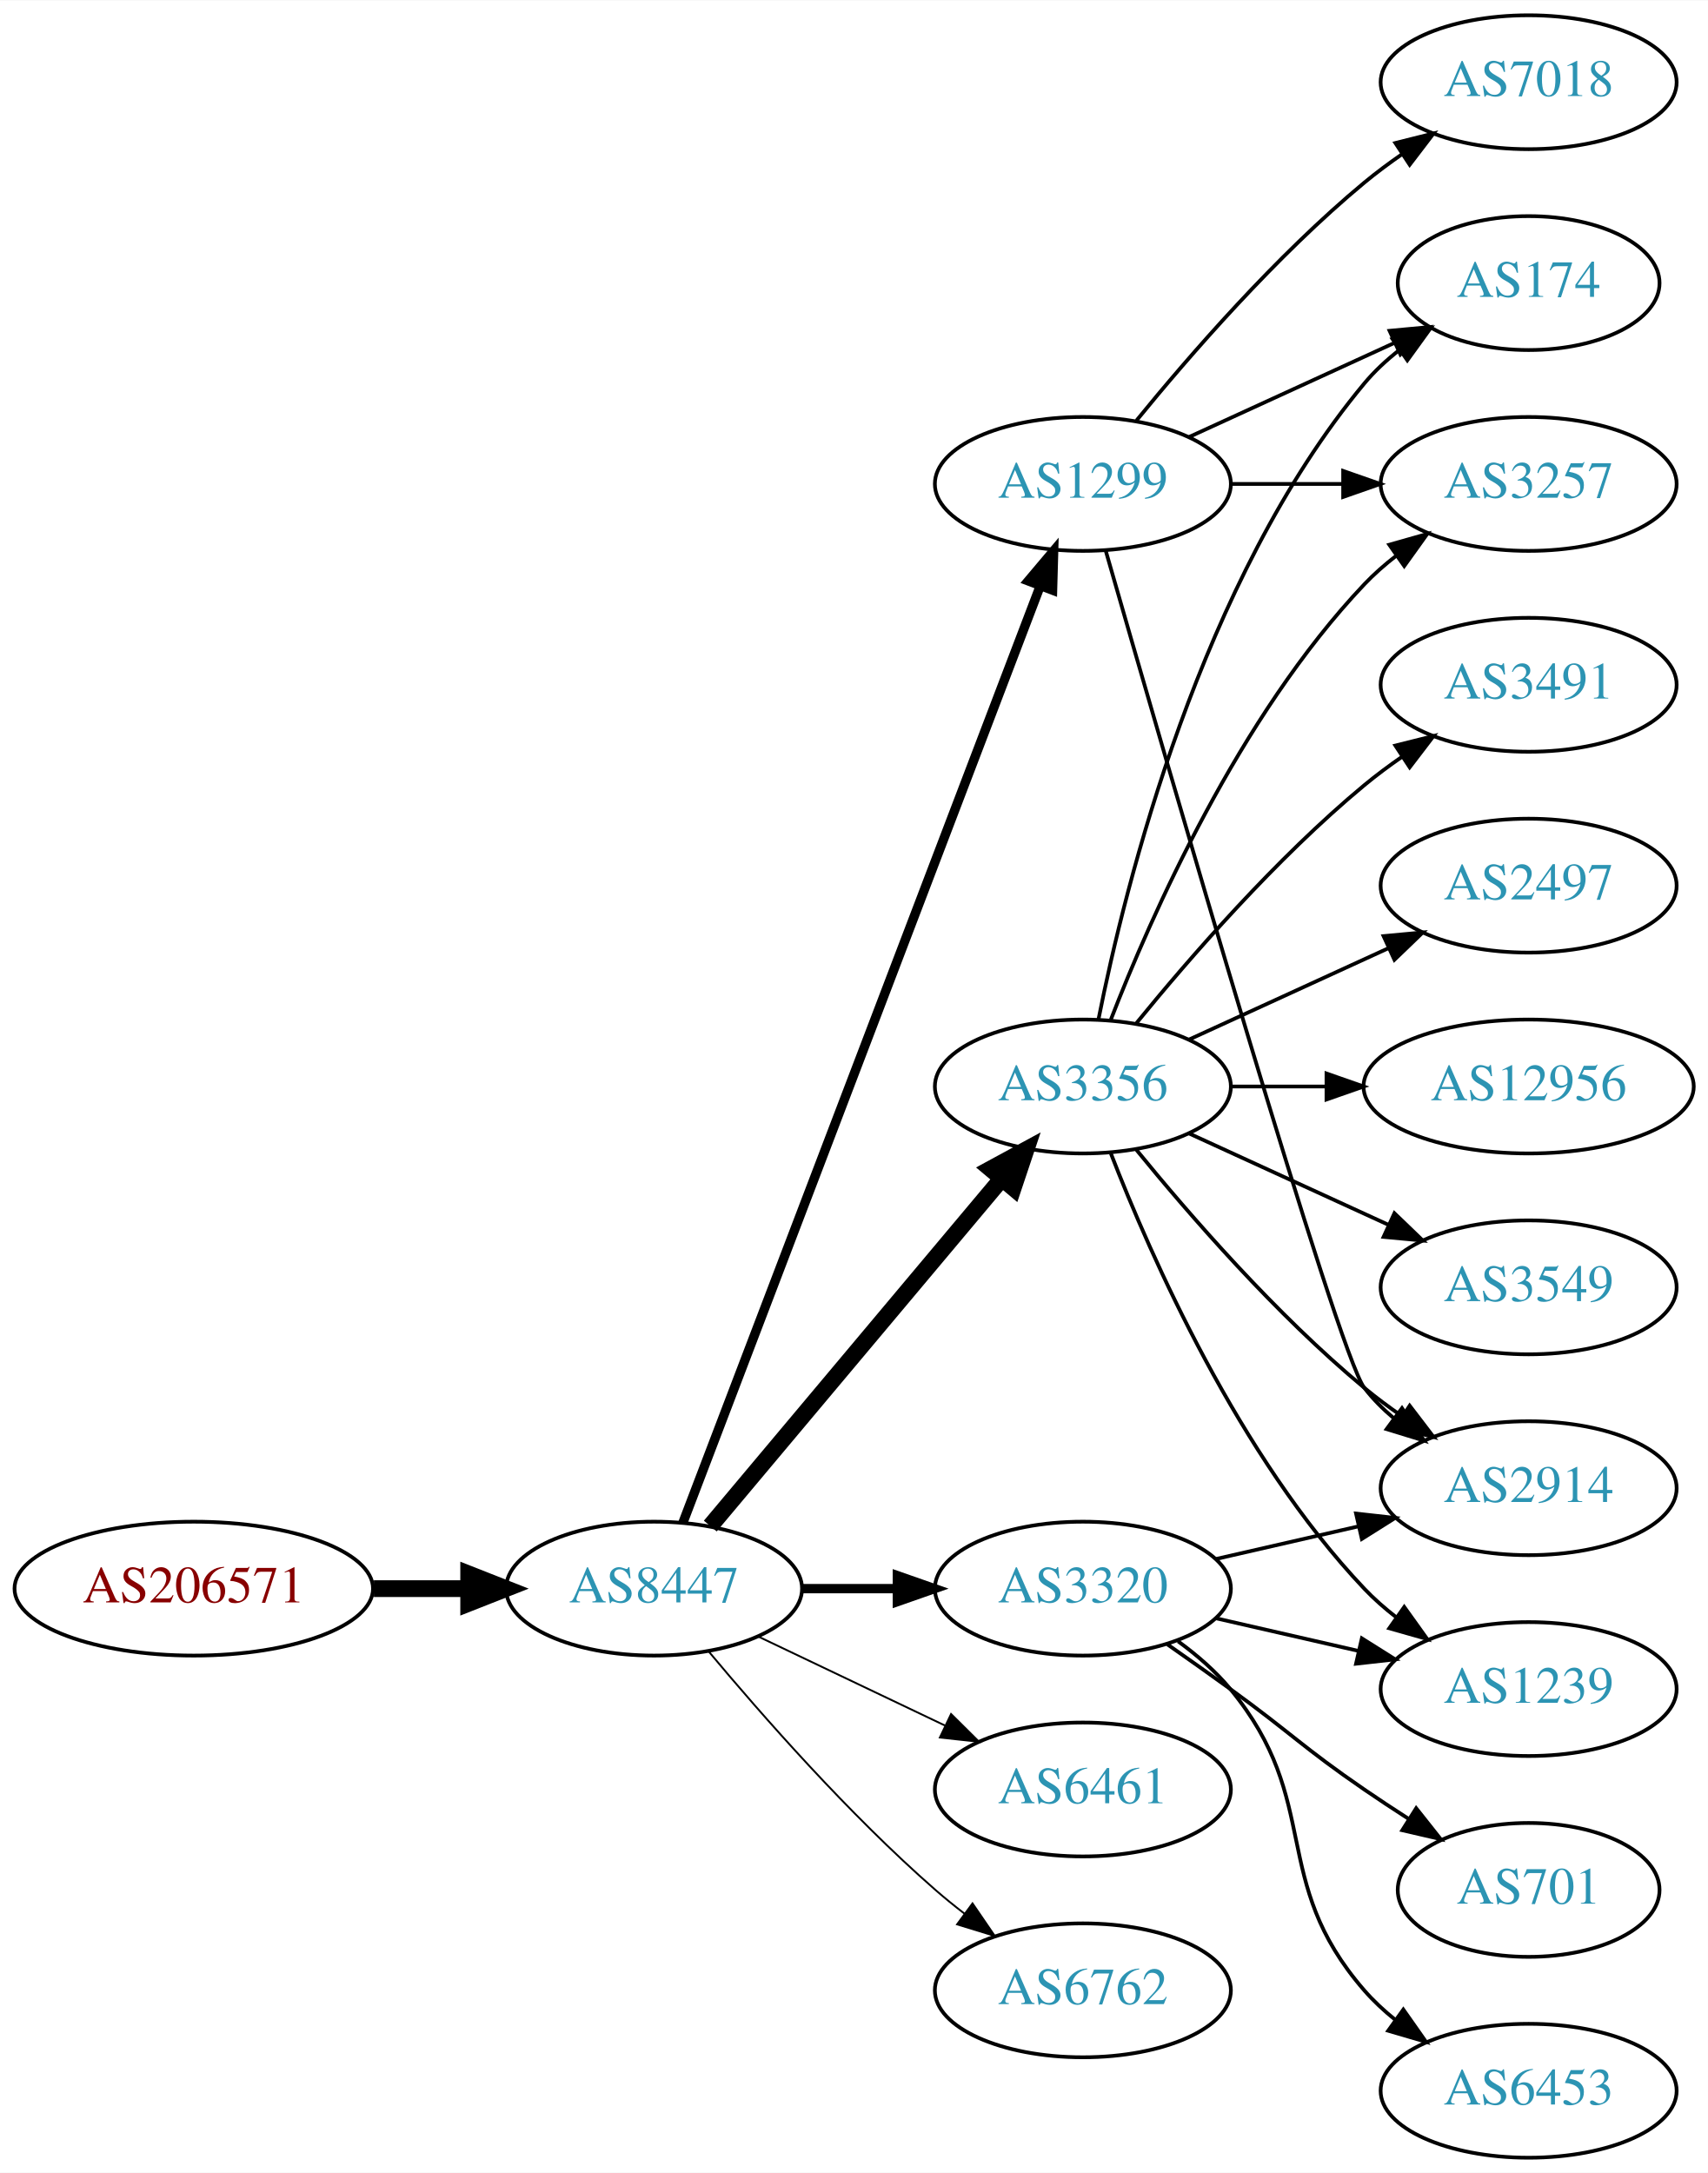
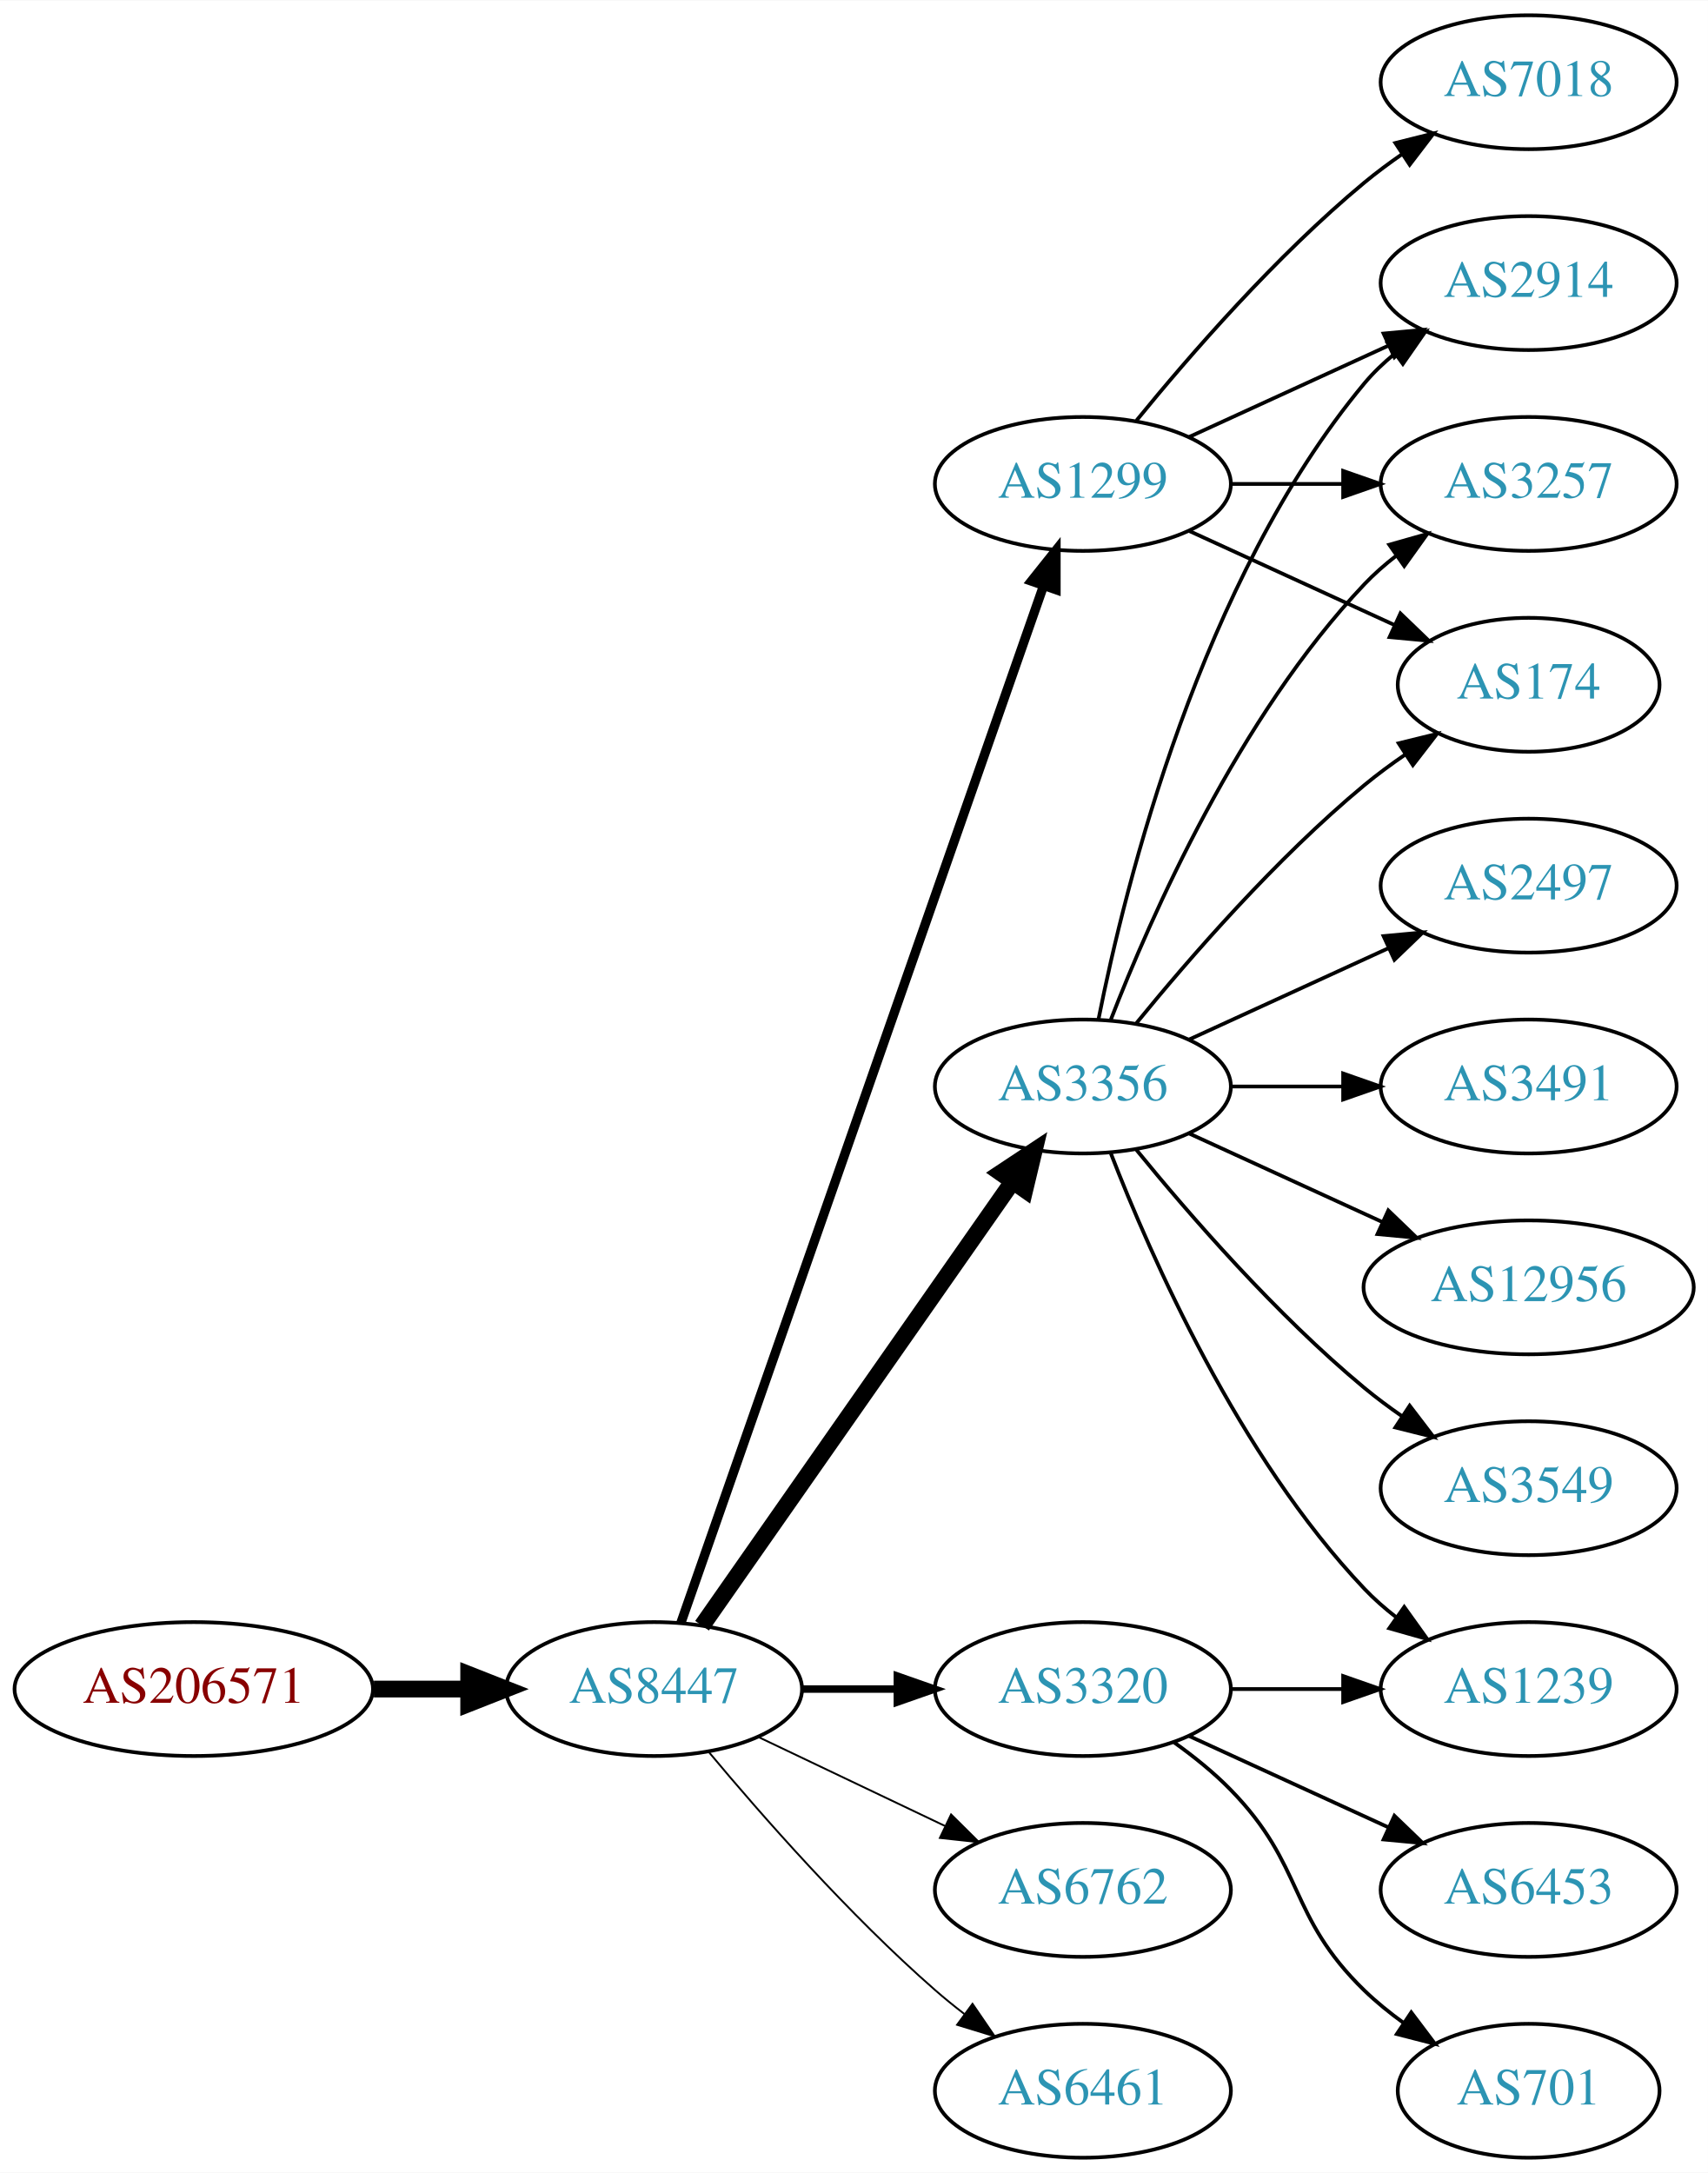
<svg xmlns="http://www.w3.org/2000/svg" xmlns:xlink="http://www.w3.org/1999/xlink" width="459pt" height="584pt" viewBox="0.00 0.00 459.17 584.00">
  <g id="graph0" class="graph" transform="scale(1 1) rotate(0) translate(4 580)">
    <polygon fill="white" stroke="none" points="-4,4 -4,-580 455.17,-580 455.17,4 -4,4" />
    <g id="node1" class="node">
      <g id="a_node1">
        <a xlink:href="/asn/206571" xlink:title="AS206571 ~ lszb [AT]">
-           <ellipse fill="#ffffff" stroke="black" cx="48.096" cy="-153" rx="48.192" ry="18" />
-           <text text-anchor="middle" x="48.096" y="-149.3" font-family="Times,serif" font-size="14.00" fill="#880000">AS206571</text>
+           <ellipse fill="#ffffff" stroke="black" cx="48.096" cy="-126" rx="48.192" ry="18" />
+           <text text-anchor="middle" x="48.096" y="-122.3" font-family="Times,serif" font-size="14.00" fill="#880000">AS206571</text>
        </a>
      </g>
    </g>
    <g id="node2" class="node">
      <g id="a_node2">
        <a xlink:href="/asn/8447" xlink:title="AS8447 ~ A1 Telekom Austria AG [AT]">
-           <ellipse fill="#ffffff" stroke="black" cx="171.838" cy="-153" rx="39.794" ry="18" />
-           <text text-anchor="middle" x="171.838" y="-149.3" font-family="Times,serif" font-size="14.00" fill="#2c94b3">AS8447</text>
+           <ellipse fill="#ffffff" stroke="black" cx="171.838" cy="-126" rx="39.794" ry="18" />
+           <text text-anchor="middle" x="171.838" y="-122.3" font-family="Times,serif" font-size="14.00" fill="#2c94b3">AS8447</text>
        </a>
      </g>
    </g>
    <g id="edge1" class="edge">
-       <path fill="none" stroke="black" stroke-width="4.5" d="M96.513,-153C104.867,-153 113.577,-153 121.969,-153" />
-       <polygon fill="black" stroke="black" stroke-width="4.5" points="122.004,-156.938 132.004,-153 122.004,-149.063 122.004,-156.938" />
+       <path fill="none" stroke="black" stroke-width="4.5" d="M96.513,-126C104.867,-126 113.577,-126 121.969,-126" />
+       <polygon fill="black" stroke="black" stroke-width="4.5" points="122.004,-129.938 132.004,-126 122.004,-122.063 122.004,-129.938" />
    </g>
    <g id="node3" class="node">
      <g id="a_node3">
        <a xlink:href="/asn/1299" xlink:title="AS1299 ~ Telia Carrier [EU]">
          <ellipse fill="#ffffff" stroke="black" cx="287.131" cy="-450" rx="39.794" ry="18" />
          <text text-anchor="middle" x="287.131" y="-446.3" font-family="Times,serif" font-size="14.00" fill="#2c94b3">AS1299</text>
        </a>
      </g>
    </g>
    <g id="edge2" class="edge">
-       <path fill="none" stroke="black" stroke-width="2.5" d="M179.586,-170.689C198.589,-220.507 252.66,-362.254 275.616,-422.436" />
-       <polygon fill="black" stroke="black" stroke-width="2.5" points="272.441,-423.932 279.275,-432.028 278.981,-421.437 272.441,-423.932" />
+       <path fill="none" stroke="black" stroke-width="2.5" d="M179.09,-143.881C197.892,-197.651 254.006,-358.129 276.575,-422.67" />
+       <polygon fill="black" stroke="black" stroke-width="2.5" points="273.293,-423.89 279.898,-432.174 279.901,-421.579 273.293,-423.89" />
    </g>
    <g id="node4" class="node">
      <g id="a_node4">
        <a xlink:href="/asn/3356" xlink:title="AS3356 ~ Level 3 Parent, LLC [US]">
          <ellipse fill="#ffffff" stroke="black" cx="287.131" cy="-288" rx="39.794" ry="18" />
          <text text-anchor="middle" x="287.131" y="-284.3" font-family="Times,serif" font-size="14.00" fill="#2c94b3">AS3356</text>
        </a>
      </g>
    </g>
    <g id="edge3" class="edge">
-       <path fill="none" stroke="black" stroke-width="4.5" d="M186.958,-169.825C206.632,-193.269 242.436,-235.934 265.215,-263.076" />
-       <polygon fill="black" stroke="black" stroke-width="4.5" points="262.389,-265.834 271.833,-270.963 268.421,-260.772 262.389,-265.834" />
+       <path fill="none" stroke="black" stroke-width="4.5" d="M184.748,-143.031C204.67,-171.517 244.859,-228.985 268.209,-262.374" />
+       <polygon fill="black" stroke="black" stroke-width="4.5" points="265.082,-264.772 274.039,-270.71 271.535,-260.258 265.082,-264.772" />
    </g>
    <g id="node5" class="node">
      <g id="a_node5">
        <a xlink:href="/asn/3320" xlink:title="AS3320 ~ DTAG [DE]">
-           <ellipse fill="#ffffff" stroke="black" cx="287.131" cy="-153" rx="39.794" ry="18" />
-           <text text-anchor="middle" x="287.131" y="-149.3" font-family="Times,serif" font-size="14.00" fill="#2c94b3">AS3320</text>
+           <ellipse fill="#ffffff" stroke="black" cx="287.131" cy="-126" rx="39.794" ry="18" />
+           <text text-anchor="middle" x="287.131" y="-122.3" font-family="Times,serif" font-size="14.00" fill="#2c94b3">AS3320</text>
        </a>
      </g>
    </g>
    <g id="edge4" class="edge">
-       <path fill="none" stroke="black" stroke-width="2.5" d="M211.51,-153C219.713,-153 228.477,-153 237.009,-153" />
-       <polygon fill="black" stroke="black" stroke-width="2.5" points="237.248,-156.5 247.248,-153 237.248,-149.5 237.248,-156.5" />
+       <path fill="none" stroke="black" stroke-width="2" d="M211.51,-126C219.713,-126 228.477,-126 237.009,-126" />
+       <polygon fill="black" stroke="black" stroke-width="2" points="237.248,-129.5 247.248,-126 237.248,-122.5 237.248,-129.5" />
    </g>
    <g id="node6" class="node">
      <g id="a_node6">
-         <a xlink:href="/asn/6461" xlink:title="AS6461 ~ Zayo Bandwidth [US]">
-           <ellipse fill="#ffffff" stroke="black" cx="287.131" cy="-99" rx="39.794" ry="18" />
-           <text text-anchor="middle" x="287.131" y="-95.3" font-family="Times,serif" font-size="14.00" fill="#2c94b3">AS6461</text>
+         <a xlink:href="/asn/6762" xlink:title="AS6762 ~ TELECOM ITALIA SPARKLE S.p.A. [IT]">
+           <ellipse fill="#ffffff" stroke="black" cx="287.131" cy="-72" rx="39.794" ry="18" />
+           <text text-anchor="middle" x="287.131" y="-68.3" font-family="Times,serif" font-size="14.00" fill="#2c94b3">AS6762</text>
        </a>
      </g>
    </g>
    <g id="edge5" class="edge">
-       <path fill="none" stroke="black" stroke-width="0.5" d="M199.974,-140.066C214.968,-132.919 233.789,-123.948 250.013,-116.215" />
-       <polygon fill="black" stroke="black" stroke-width="0.5" points="251.695,-119.291 259.216,-111.829 248.683,-112.972 251.695,-119.291" />
+       <path fill="none" stroke="black" stroke-width="0.5" d="M199.974,-113.066C214.968,-105.919 233.789,-96.948 250.013,-89.215" />
+       <polygon fill="black" stroke="black" stroke-width="0.5" points="251.695,-92.291 259.216,-84.829 248.683,-85.972 251.695,-92.291" />
    </g>
    <g id="node7" class="node">
      <g id="a_node7">
-         <a xlink:href="/asn/6762" xlink:title="AS6762 ~ TELECOM ITALIA SPARKLE S.p.A. [IT]">
-           <ellipse fill="#ffffff" stroke="black" cx="287.131" cy="-45" rx="39.794" ry="18" />
-           <text text-anchor="middle" x="287.131" y="-41.3" font-family="Times,serif" font-size="14.00" fill="#2c94b3">AS6762</text>
+         <a xlink:href="/asn/6461" xlink:title="AS6461 ~ Zayo Bandwidth [US]">
+           <ellipse fill="#ffffff" stroke="black" cx="287.131" cy="-18" rx="39.794" ry="18" />
+           <text text-anchor="middle" x="287.131" y="-14.3" font-family="Times,serif" font-size="14.00" fill="#2c94b3">AS6461</text>
        </a>
      </g>
    </g>
    <g id="edge6" class="edge">
-       <path fill="none" stroke="black" stroke-width="0.5" d="M186.468,-136.183C200.751,-119.071 224.297,-92.255 247.484,-72 249.95,-69.846 252.589,-67.706 255.286,-65.628" />
-       <polygon fill="black" stroke="black" stroke-width="0.5" points="257.459,-68.375 263.44,-59.63 253.311,-62.736 257.459,-68.375" />
+       <path fill="none" stroke="black" stroke-width="0.5" d="M186.468,-109.183C200.751,-92.071 224.297,-65.255 247.484,-45 249.95,-42.846 252.589,-40.706 255.286,-38.628" />
+       <polygon fill="black" stroke="black" stroke-width="0.5" points="257.459,-41.375 263.44,-32.63 253.311,-35.736 257.459,-41.375" />
+     </g>
+     <g id="node8" class="node">
+       <g id="a_node8">
+         <a xlink:href="/asn/7018" xlink:title="AS7018 ~ AT&amp;T Services, Inc. [US]">
+           <ellipse fill="#ffffff" stroke="black" cx="406.973" cy="-558" rx="39.794" ry="18" />
+           <text text-anchor="middle" x="406.973" y="-554.3" font-family="Times,serif" font-size="14.00" fill="#2c94b3">AS7018</text>
+         </a>
+       </g>
+     </g>
+     <g id="edge7" class="edge">
+       <path fill="none" stroke="black" d="M301.55,-467.065C315.665,-484.375 339.079,-511.345 362.777,-531 365.994,-533.668 369.494,-536.27 373.065,-538.741" />
+       <polygon fill="black" stroke="black" points="371.143,-541.666 381.421,-544.236 374.988,-535.817 371.143,-541.666" />
    </g>
    <g id="node9" class="node">
      <g id="a_node9">
        <a xlink:href="/asn/2914" xlink:title="AS2914 ~ NTT America, Inc. [US]">
-           <ellipse fill="#ffffff" stroke="black" cx="406.973" cy="-180" rx="39.794" ry="18" />
-           <text text-anchor="middle" x="406.973" y="-176.3" font-family="Times,serif" font-size="14.00" fill="#2c94b3">AS2914</text>
-         </a>
-       </g>
-     </g>
-     <g id="edge17" class="edge">
-       <path fill="none" stroke="black" d="M293.246,-432.141C308.917,-377.593 355.635,-216.296 362.777,-207 365.067,-204.019 367.787,-201.284 370.732,-198.795" />
-       <polygon fill="black" stroke="black" points="372.926,-201.527 378.908,-192.782 368.778,-195.887 372.926,-201.527" />
-     </g>
-     <g id="node12" class="node">
-       <g id="a_node12">
+           <ellipse fill="#ffffff" stroke="black" cx="406.973" cy="-504" rx="39.794" ry="18" />
+           <text text-anchor="middle" x="406.973" y="-500.3" font-family="Times,serif" font-size="14.00" fill="#2c94b3">AS2914</text>
+         </a>
+       </g>
+     </g>
+     <g id="edge8" class="edge">
+       <path fill="none" stroke="black" d="M315.76,-462.661C331.717,-469.973 351.987,-479.261 369.27,-487.181" />
+       <polygon fill="black" stroke="black" points="367.969,-490.435 378.518,-491.419 370.885,-484.071 367.969,-490.435" />
+     </g>
+     <g id="node10" class="node">
+       <g id="a_node10">
        <a xlink:href="/asn/3257" xlink:title="AS3257 ~ GTT [DE]">
          <ellipse fill="#ffffff" stroke="black" cx="406.973" cy="-450" rx="39.794" ry="18" />
          <text text-anchor="middle" x="406.973" y="-446.3" font-family="Times,serif" font-size="14.00" fill="#2c94b3">AS3257</text>
        </a>
      </g>
    </g>
-     <g id="edge15" class="edge">
+     <g id="edge9" class="edge">
      <path fill="none" stroke="black" d="M327.044,-450C336.597,-450 346.947,-450 356.909,-450" />
      <polygon fill="black" stroke="black" points="357.102,-453.5 367.102,-450 357.102,-446.5 357.102,-453.5" />
    </g>
+     <g id="node11" class="node">
+       <g id="a_node11">
+         <a xlink:href="/asn/174" xlink:title="AS174 ~ Cogent Communications [US]">
+           <ellipse fill="#ffffff" stroke="black" cx="406.973" cy="-396" rx="35.194" ry="18" />
+           <text text-anchor="middle" x="406.973" y="-392.3" font-family="Times,serif" font-size="14.00" fill="#2c94b3">AS174</text>
+         </a>
+       </g>
+     </g>
+     <g id="edge10" class="edge">
+       <path fill="none" stroke="black" d="M315.76,-437.339C332.176,-429.817 353.158,-420.202 370.754,-412.139" />
+       <polygon fill="black" stroke="black" points="372.499,-415.189 380.132,-407.842 369.583,-408.826 372.499,-415.189" />
+     </g>
+     <g id="edge11" class="edge">
+       <path fill="none" stroke="black" d="M291.33,-306.073C298.493,-342.141 318.767,-424.125 362.777,-477 365.182,-479.889 367.979,-482.563 370.971,-485.013" />
+       <polygon fill="black" stroke="black" points="369.059,-487.95 379.214,-490.973 373.161,-482.277 369.059,-487.95" />
+     </g>
+     <g id="edge17" class="edge">
+       <path fill="none" stroke="black" d="M294.654,-305.994C305.404,-333.728 329.062,-387.429 362.777,-423 365.363,-425.728 368.281,-428.294 371.349,-430.677" />
+       <polygon fill="black" stroke="black" points="369.503,-433.658 379.697,-436.543 373.527,-427.93 369.503,-433.658" />
+     </g>
+     <g id="edge15" class="edge">
+       <path fill="none" stroke="black" d="M301.55,-305.065C315.665,-322.375 339.079,-349.345 362.777,-369 366.241,-371.872 370.033,-374.669 373.888,-377.308" />
+       <polygon fill="black" stroke="black" points="372.03,-380.275 382.32,-382.797 375.849,-374.408 372.03,-380.275" />
+     </g>
+     <g id="node12" class="node">
+       <g id="a_node12">
+         <a xlink:href="/asn/3491" xlink:title="AS3491 ~ PCCW Global, Inc. [US]">
+           <ellipse fill="#ffffff" stroke="black" cx="406.973" cy="-288" rx="39.794" ry="18" />
+           <text text-anchor="middle" x="406.973" y="-284.3" font-family="Times,serif" font-size="14.00" fill="#2c94b3">AS3491</text>
+         </a>
+       </g>
+     </g>
+     <g id="edge12" class="edge">
+       <path fill="none" stroke="black" d="M327.044,-288C336.597,-288 346.947,-288 356.909,-288" />
+       <polygon fill="black" stroke="black" points="357.102,-291.5 367.102,-288 357.102,-284.5 357.102,-291.5" />
+     </g>
    <g id="node13" class="node">
      <g id="a_node13">
-         <a xlink:href="/asn/174" xlink:title="AS174 ~ Cogent Communications [US]">
-           <ellipse fill="#ffffff" stroke="black" cx="406.973" cy="-504" rx="35.194" ry="18" />
-           <text text-anchor="middle" x="406.973" y="-500.3" font-family="Times,serif" font-size="14.00" fill="#2c94b3">AS174</text>
-         </a>
-       </g>
-     </g>
-     <g id="edge18" class="edge">
-       <path fill="none" stroke="black" d="M315.76,-462.661C332.176,-470.183 353.158,-479.798 370.754,-487.861" />
-       <polygon fill="black" stroke="black" points="369.583,-491.174 380.132,-492.158 372.499,-484.811 369.583,-491.174" />
+         <a xlink:href="/asn/1239" xlink:title="AS1239 ~ Sprint [US]">
+           <ellipse fill="#ffffff" stroke="black" cx="406.973" cy="-126" rx="39.794" ry="18" />
+           <text text-anchor="middle" x="406.973" y="-122.3" font-family="Times,serif" font-size="14.00" fill="#2c94b3">AS1239</text>
+         </a>
+       </g>
+     </g>
+     <g id="edge13" class="edge">
+       <path fill="none" stroke="black" d="M294.654,-270.006C305.404,-242.272 329.062,-188.571 362.777,-153 365.363,-150.272 368.281,-147.706 371.349,-145.323" />
+       <polygon fill="black" stroke="black" points="373.527,-148.07 379.697,-139.457 369.503,-142.342 373.527,-148.07" />
+     </g>
+     <g id="node14" class="node">
+       <g id="a_node14">
+         <a xlink:href="/asn/12956" xlink:title="AS12956 ~ TELXIUS [ES]">
+           <ellipse fill="#ffffff" stroke="black" cx="406.973" cy="-234" rx="44.393" ry="18" />
+           <text text-anchor="middle" x="406.973" y="-230.3" font-family="Times,serif" font-size="14.00" fill="#2c94b3">AS12956</text>
+         </a>
+       </g>
+     </g>
+     <g id="edge14" class="edge">
+       <path fill="none" stroke="black" d="M315.76,-275.339C331.258,-268.238 350.824,-259.272 367.771,-251.506" />
+       <polygon fill="black" stroke="black" points="369.24,-254.683 376.873,-247.335 366.324,-248.319 369.24,-254.683" />
+     </g>
+     <g id="node15" class="node">
+       <g id="a_node15">
+         <a xlink:href="/asn/3549" xlink:title="AS3549 ~ Level 3 Parent, LLC [US]">
+           <ellipse fill="#ffffff" stroke="black" cx="406.973" cy="-180" rx="39.794" ry="18" />
+           <text text-anchor="middle" x="406.973" y="-176.3" font-family="Times,serif" font-size="14.00" fill="#2c94b3">AS3549</text>
+         </a>
+       </g>
+     </g>
+     <g id="edge16" class="edge">
+       <path fill="none" stroke="black" d="M301.55,-270.935C315.665,-253.625 339.079,-226.655 362.777,-207 365.994,-204.332 369.494,-201.73 373.065,-199.259" />
+       <polygon fill="black" stroke="black" points="374.988,-202.183 381.421,-193.764 371.143,-196.334 374.988,-202.183" />
    </g>
    <g id="node16" class="node">
      <g id="a_node16">
-         <a xlink:href="/asn/7018" xlink:title="AS7018 ~ AT&amp;T Services, Inc. [US]">
-           <ellipse fill="#ffffff" stroke="black" cx="406.973" cy="-558" rx="39.794" ry="18" />
-           <text text-anchor="middle" x="406.973" y="-554.3" font-family="Times,serif" font-size="14.00" fill="#2c94b3">AS7018</text>
-         </a>
-       </g>
-     </g>
-     <g id="edge16" class="edge">
-       <path fill="none" stroke="black" d="M301.55,-467.065C315.665,-484.375 339.079,-511.345 362.777,-531 365.994,-533.668 369.494,-536.27 373.065,-538.741" />
-       <polygon fill="black" stroke="black" points="371.143,-541.666 381.421,-544.236 374.988,-535.817 371.143,-541.666" />
-     </g>
-     <g id="node8" class="node">
-       <g id="a_node8">
-         <a xlink:href="/asn/3549" xlink:title="AS3549 ~ Level 3 Parent, LLC [US]">
-           <ellipse fill="#ffffff" stroke="black" cx="406.973" cy="-234" rx="39.794" ry="18" />
-           <text text-anchor="middle" x="406.973" y="-230.3" font-family="Times,serif" font-size="14.00" fill="#2c94b3">AS3549</text>
-         </a>
-       </g>
-     </g>
-     <g id="edge7" class="edge">
-       <path fill="none" stroke="black" d="M315.76,-275.339C331.717,-268.027 351.987,-258.739 369.27,-250.819" />
-       <polygon fill="black" stroke="black" points="370.885,-253.929 378.518,-246.581 367.969,-247.565 370.885,-253.929" />
-     </g>
-     <g id="edge8" class="edge">
-       <path fill="none" stroke="black" d="M301.55,-270.935C315.665,-253.625 339.079,-226.655 362.777,-207 365.994,-204.332 369.494,-201.73 373.065,-199.259" />
-       <polygon fill="black" stroke="black" points="374.988,-202.183 381.421,-193.764 371.143,-196.334 374.988,-202.183" />
-     </g>
-     <g id="node10" class="node">
-       <g id="a_node10">
-         <a xlink:href="/asn/3491" xlink:title="AS3491 ~ PCCW Global, Inc. [US]">
-           <ellipse fill="#ffffff" stroke="black" cx="406.973" cy="-396" rx="39.794" ry="18" />
-           <text text-anchor="middle" x="406.973" y="-392.3" font-family="Times,serif" font-size="14.00" fill="#2c94b3">AS3491</text>
-         </a>
-       </g>
-     </g>
-     <g id="edge9" class="edge">
-       <path fill="none" stroke="black" d="M301.55,-305.065C315.665,-322.375 339.079,-349.345 362.777,-369 365.994,-371.668 369.494,-374.27 373.065,-376.741" />
-       <polygon fill="black" stroke="black" points="371.143,-379.666 381.421,-382.236 374.988,-373.817 371.143,-379.666" />
-     </g>
-     <g id="node11" class="node">
-       <g id="a_node11">
        <a xlink:href="/asn/2497" xlink:title="AS2497 ~ Internet Initiative Japan Inc. [JP]">
          <ellipse fill="#ffffff" stroke="black" cx="406.973" cy="-342" rx="39.794" ry="18" />
          <text text-anchor="middle" x="406.973" y="-338.3" font-family="Times,serif" font-size="14.00" fill="#2c94b3">AS2497</text>
        </a>
      </g>
    </g>
-     <g id="edge10" class="edge">
+     <g id="edge18" class="edge">
      <path fill="none" stroke="black" d="M315.76,-300.661C331.717,-307.973 351.987,-317.261 369.27,-325.181" />
      <polygon fill="black" stroke="black" points="367.969,-328.435 378.518,-329.419 370.885,-322.071 367.969,-328.435" />
    </g>
-     <g id="edge11" class="edge">
-       <path fill="none" stroke="black" d="M294.654,-305.994C305.404,-333.728 329.062,-387.429 362.777,-423 365.363,-425.728 368.281,-428.294 371.349,-430.677" />
-       <polygon fill="black" stroke="black" points="369.503,-433.658 379.697,-436.543 373.527,-427.93 369.503,-433.658" />
-     </g>
-     <g id="edge12" class="edge">
-       <path fill="none" stroke="black" d="M291.33,-306.073C298.493,-342.141 318.767,-424.125 362.777,-477 365.514,-480.288 368.759,-483.298 372.223,-486.017" />
-       <polygon fill="black" stroke="black" points="370.358,-488.983 380.564,-491.827 374.359,-483.239 370.358,-488.983" />
-     </g>
-     <g id="node14" class="node">
-       <g id="a_node14">
-         <a xlink:href="/asn/12956" xlink:title="AS12956 ~ TELXIUS [ES]">
-           <ellipse fill="#ffffff" stroke="black" cx="406.973" cy="-288" rx="44.393" ry="18" />
-           <text text-anchor="middle" x="406.973" y="-284.3" font-family="Times,serif" font-size="14.00" fill="#2c94b3">AS12956</text>
-         </a>
-       </g>
-     </g>
-     <g id="edge13" class="edge">
-       <path fill="none" stroke="black" d="M327.044,-288C335.146,-288 343.821,-288 352.348,-288" />
-       <polygon fill="black" stroke="black" points="352.625,-291.5 362.625,-288 352.625,-284.5 352.625,-291.5" />
-     </g>
-     <g id="node15" class="node">
-       <g id="a_node15">
-         <a xlink:href="/asn/1239" xlink:title="AS1239 ~ Sprint [US]">
-           <ellipse fill="#ffffff" stroke="black" cx="406.973" cy="-126" rx="39.794" ry="18" />
-           <text text-anchor="middle" x="406.973" y="-122.3" font-family="Times,serif" font-size="14.00" fill="#2c94b3">AS1239</text>
-         </a>
-       </g>
-     </g>
-     <g id="edge14" class="edge">
-       <path fill="none" stroke="black" d="M294.654,-270.006C305.404,-242.272 329.062,-188.571 362.777,-153 365.363,-150.272 368.281,-147.706 371.349,-145.323" />
-       <polygon fill="black" stroke="black" points="373.527,-148.07 379.697,-139.457 369.503,-142.342 373.527,-148.07" />
-     </g>
-     <g id="edge22" class="edge">
-       <path fill="none" stroke="black" d="M322.85,-160.955C334.85,-163.704 348.471,-166.825 361.164,-169.733" />
-       <polygon fill="black" stroke="black" points="360.566,-173.187 371.095,-172.009 362.129,-166.364 360.566,-173.187" />
-     </g>
-     <g id="edge20" class="edge">
-       <path fill="none" stroke="black" d="M322.85,-145.045C334.85,-142.296 348.471,-139.175 361.164,-136.267" />
-       <polygon fill="black" stroke="black" points="362.129,-139.636 371.095,-133.991 360.566,-132.813 362.129,-139.636" />
+     <g id="edge21" class="edge">
+       <path fill="none" stroke="black" d="M327.044,-126C336.597,-126 346.947,-126 356.909,-126" />
+       <polygon fill="black" stroke="black" points="357.102,-129.5 367.102,-126 357.102,-122.5 357.102,-129.5" />
    </g>
    <g id="node17" class="node">
      <g id="a_node17">
-         <a xlink:href="/asn/6453" xlink:title="AS6453 ~ TATA COMMUNICATIONS (AMERICA) INC [US]">
-           <ellipse fill="#ffffff" stroke="black" cx="406.973" cy="-18" rx="39.794" ry="18" />
-           <text text-anchor="middle" x="406.973" y="-14.3" font-family="Times,serif" font-size="14.00" fill="#2c94b3">AS6453</text>
+         <a xlink:href="/asn/701" xlink:title="AS701 ~ UUNET [US]">
+           <ellipse fill="#ffffff" stroke="black" cx="406.973" cy="-18" rx="35.194" ry="18" />
+           <text text-anchor="middle" x="406.973" y="-14.3" font-family="Times,serif" font-size="14.00" fill="#2c94b3">AS701</text>
        </a>
      </g>
    </g>
    <g id="edge19" class="edge">
-       <path fill="none" stroke="black" d="M312.712,-138.844C317.806,-135.128 322.82,-130.799 326.777,-126 351.842,-95.606 336.943,-74.742 362.777,-45 365.242,-42.162 368.079,-39.523 371.097,-37.094" />
-       <polygon fill="black" stroke="black" points="373.283,-39.833 379.375,-31.164 369.207,-34.142 373.283,-39.833" />
+       <path fill="none" stroke="black" d="M311.725,-111.611C316.981,-107.852 322.313,-103.563 326.777,-99 346.95,-78.383 342.084,-65.094 362.777,-45 366.005,-41.866 369.656,-38.911 373.434,-36.188" />
+       <polygon fill="black" stroke="black" points="375.413,-39.075 381.794,-30.617 371.532,-33.25 375.413,-39.075" />
    </g>
    <g id="node18" class="node">
      <g id="a_node18">
-         <a xlink:href="/asn/701" xlink:title="AS701 ~ UUNET [US]">
-           <ellipse fill="#ffffff" stroke="black" cx="406.973" cy="-72" rx="35.194" ry="18" />
-           <text text-anchor="middle" x="406.973" y="-68.3" font-family="Times,serif" font-size="14.00" fill="#2c94b3">AS701</text>
-         </a>
-       </g>
-     </g>
-     <g id="edge21" class="edge">
-       <path fill="none" stroke="black" d="M309.888,-137.991C315.422,-134.121 321.341,-129.936 326.777,-126 342.977,-114.271 346.283,-110.311 362.777,-99 366.572,-96.398 370.609,-93.738 374.633,-91.151" />
-       <polygon fill="black" stroke="black" points="376.739,-93.96 383.32,-85.657 372.998,-88.044 376.739,-93.96" />
+         <a xlink:href="/asn/6453" xlink:title="AS6453 ~ TATA COMMUNICATIONS (AMERICA) INC [US]">
+           <ellipse fill="#ffffff" stroke="black" cx="406.973" cy="-72" rx="39.794" ry="18" />
+           <text text-anchor="middle" x="406.973" y="-68.3" font-family="Times,serif" font-size="14.00" fill="#2c94b3">AS6453</text>
+         </a>
+       </g>
+     </g>
+     <g id="edge20" class="edge">
+       <path fill="none" stroke="black" d="M315.76,-113.339C331.717,-106.027 351.987,-96.739 369.27,-88.819" />
+       <polygon fill="black" stroke="black" points="370.885,-91.929 378.518,-84.581 367.969,-85.565 370.885,-91.929" />
    </g>
  </g>
</svg>
